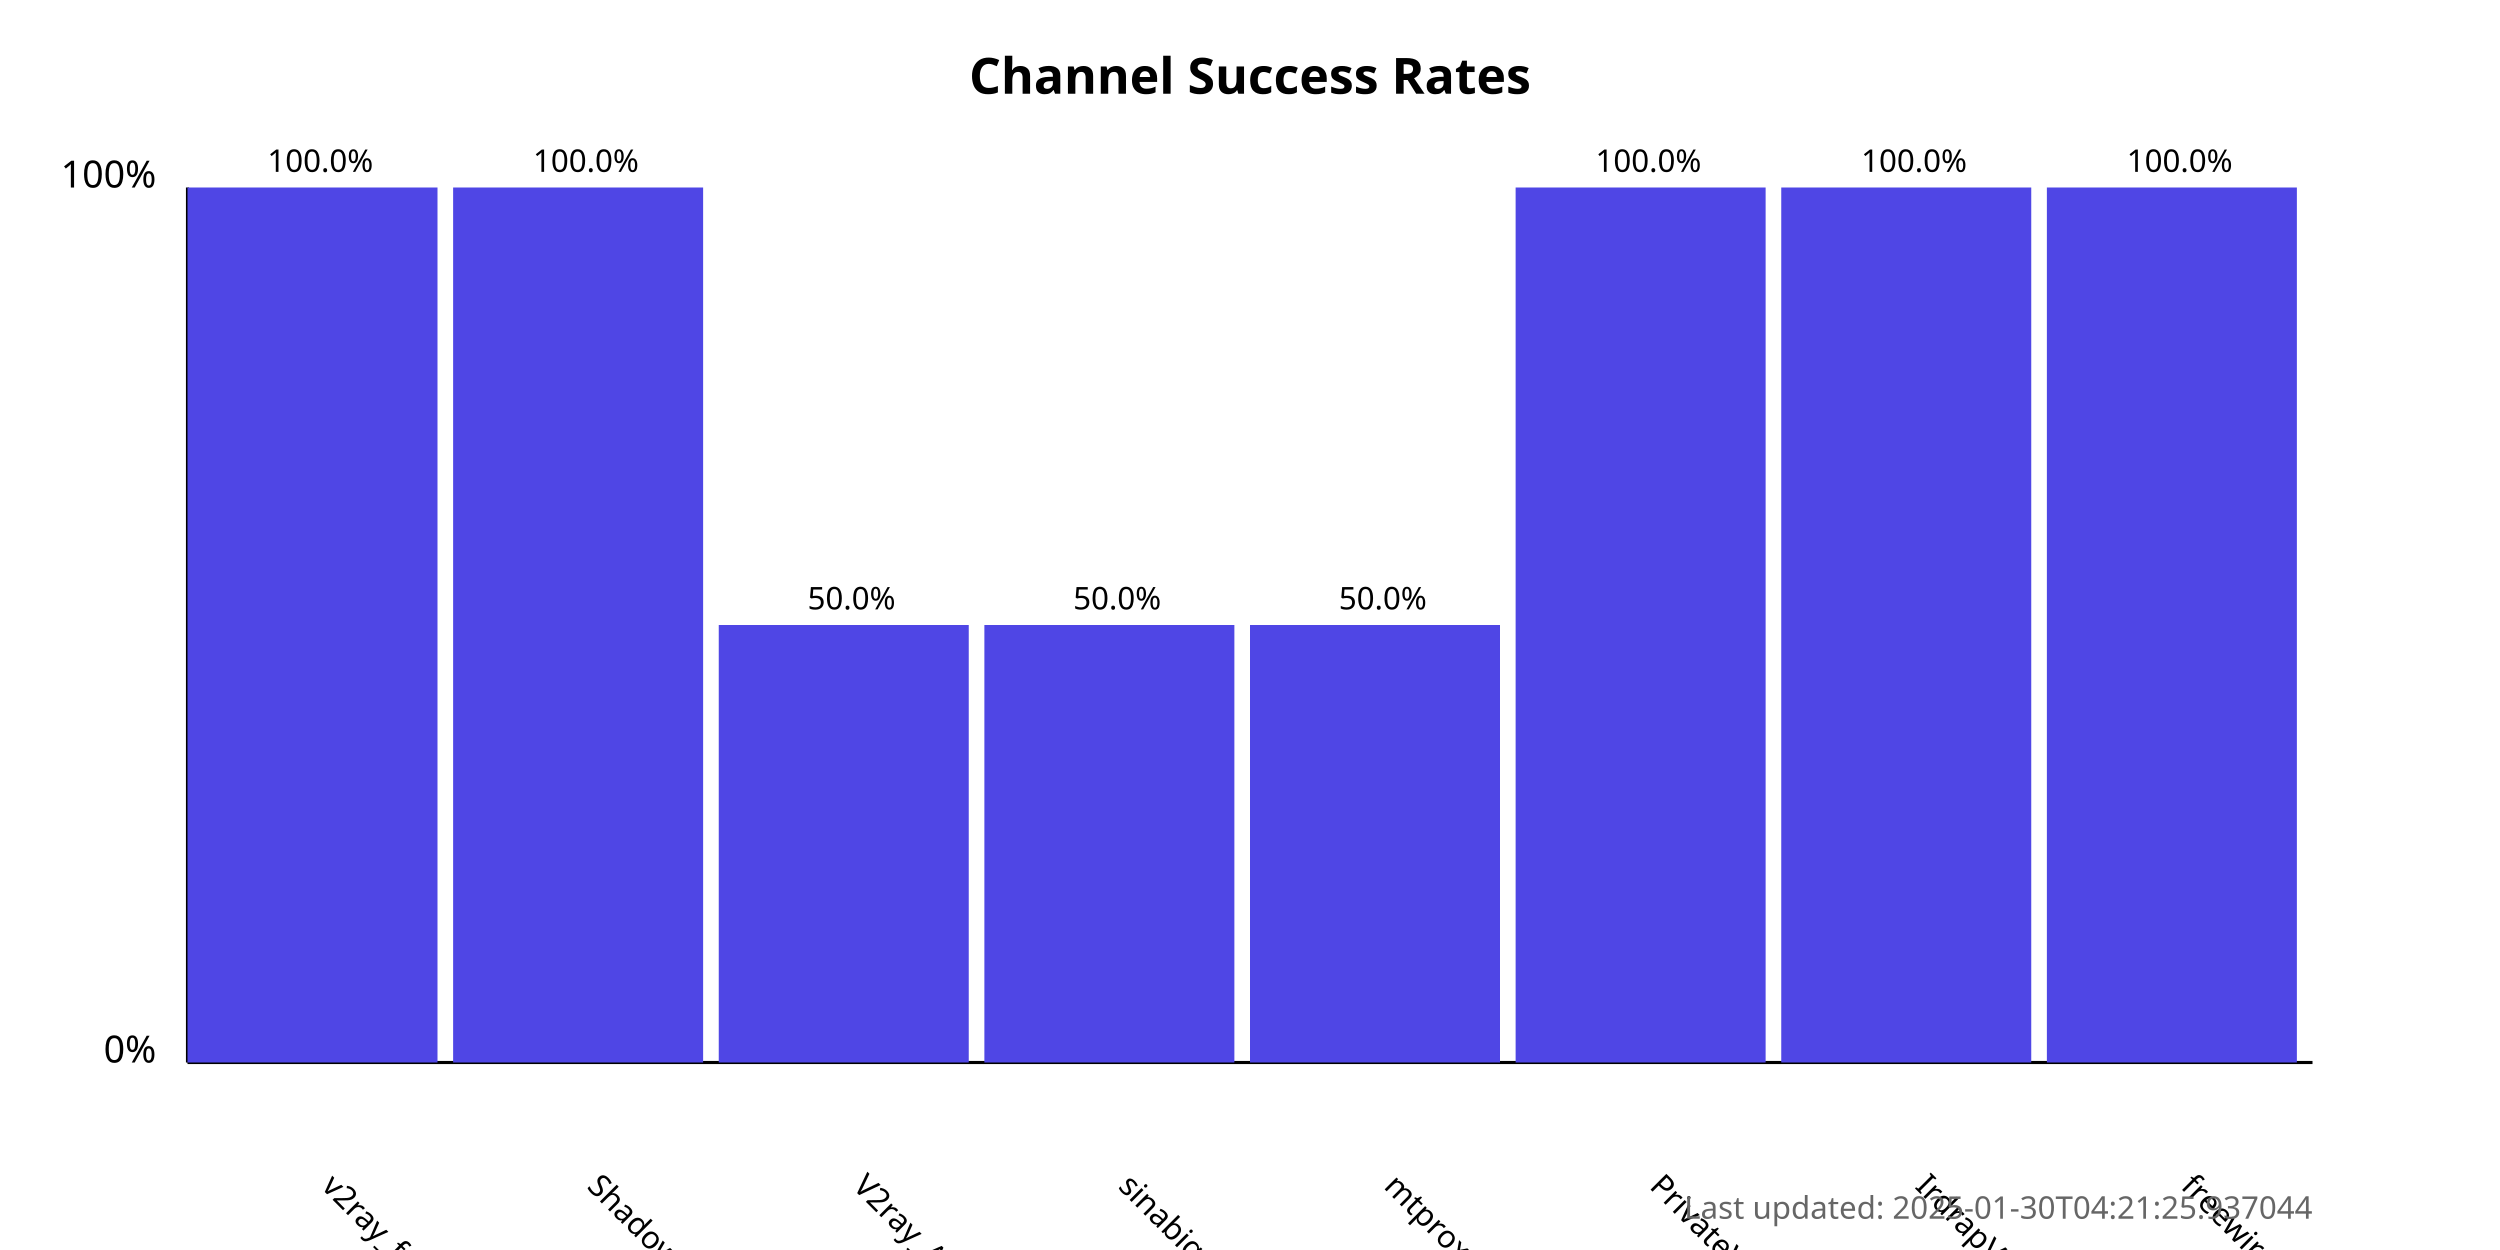
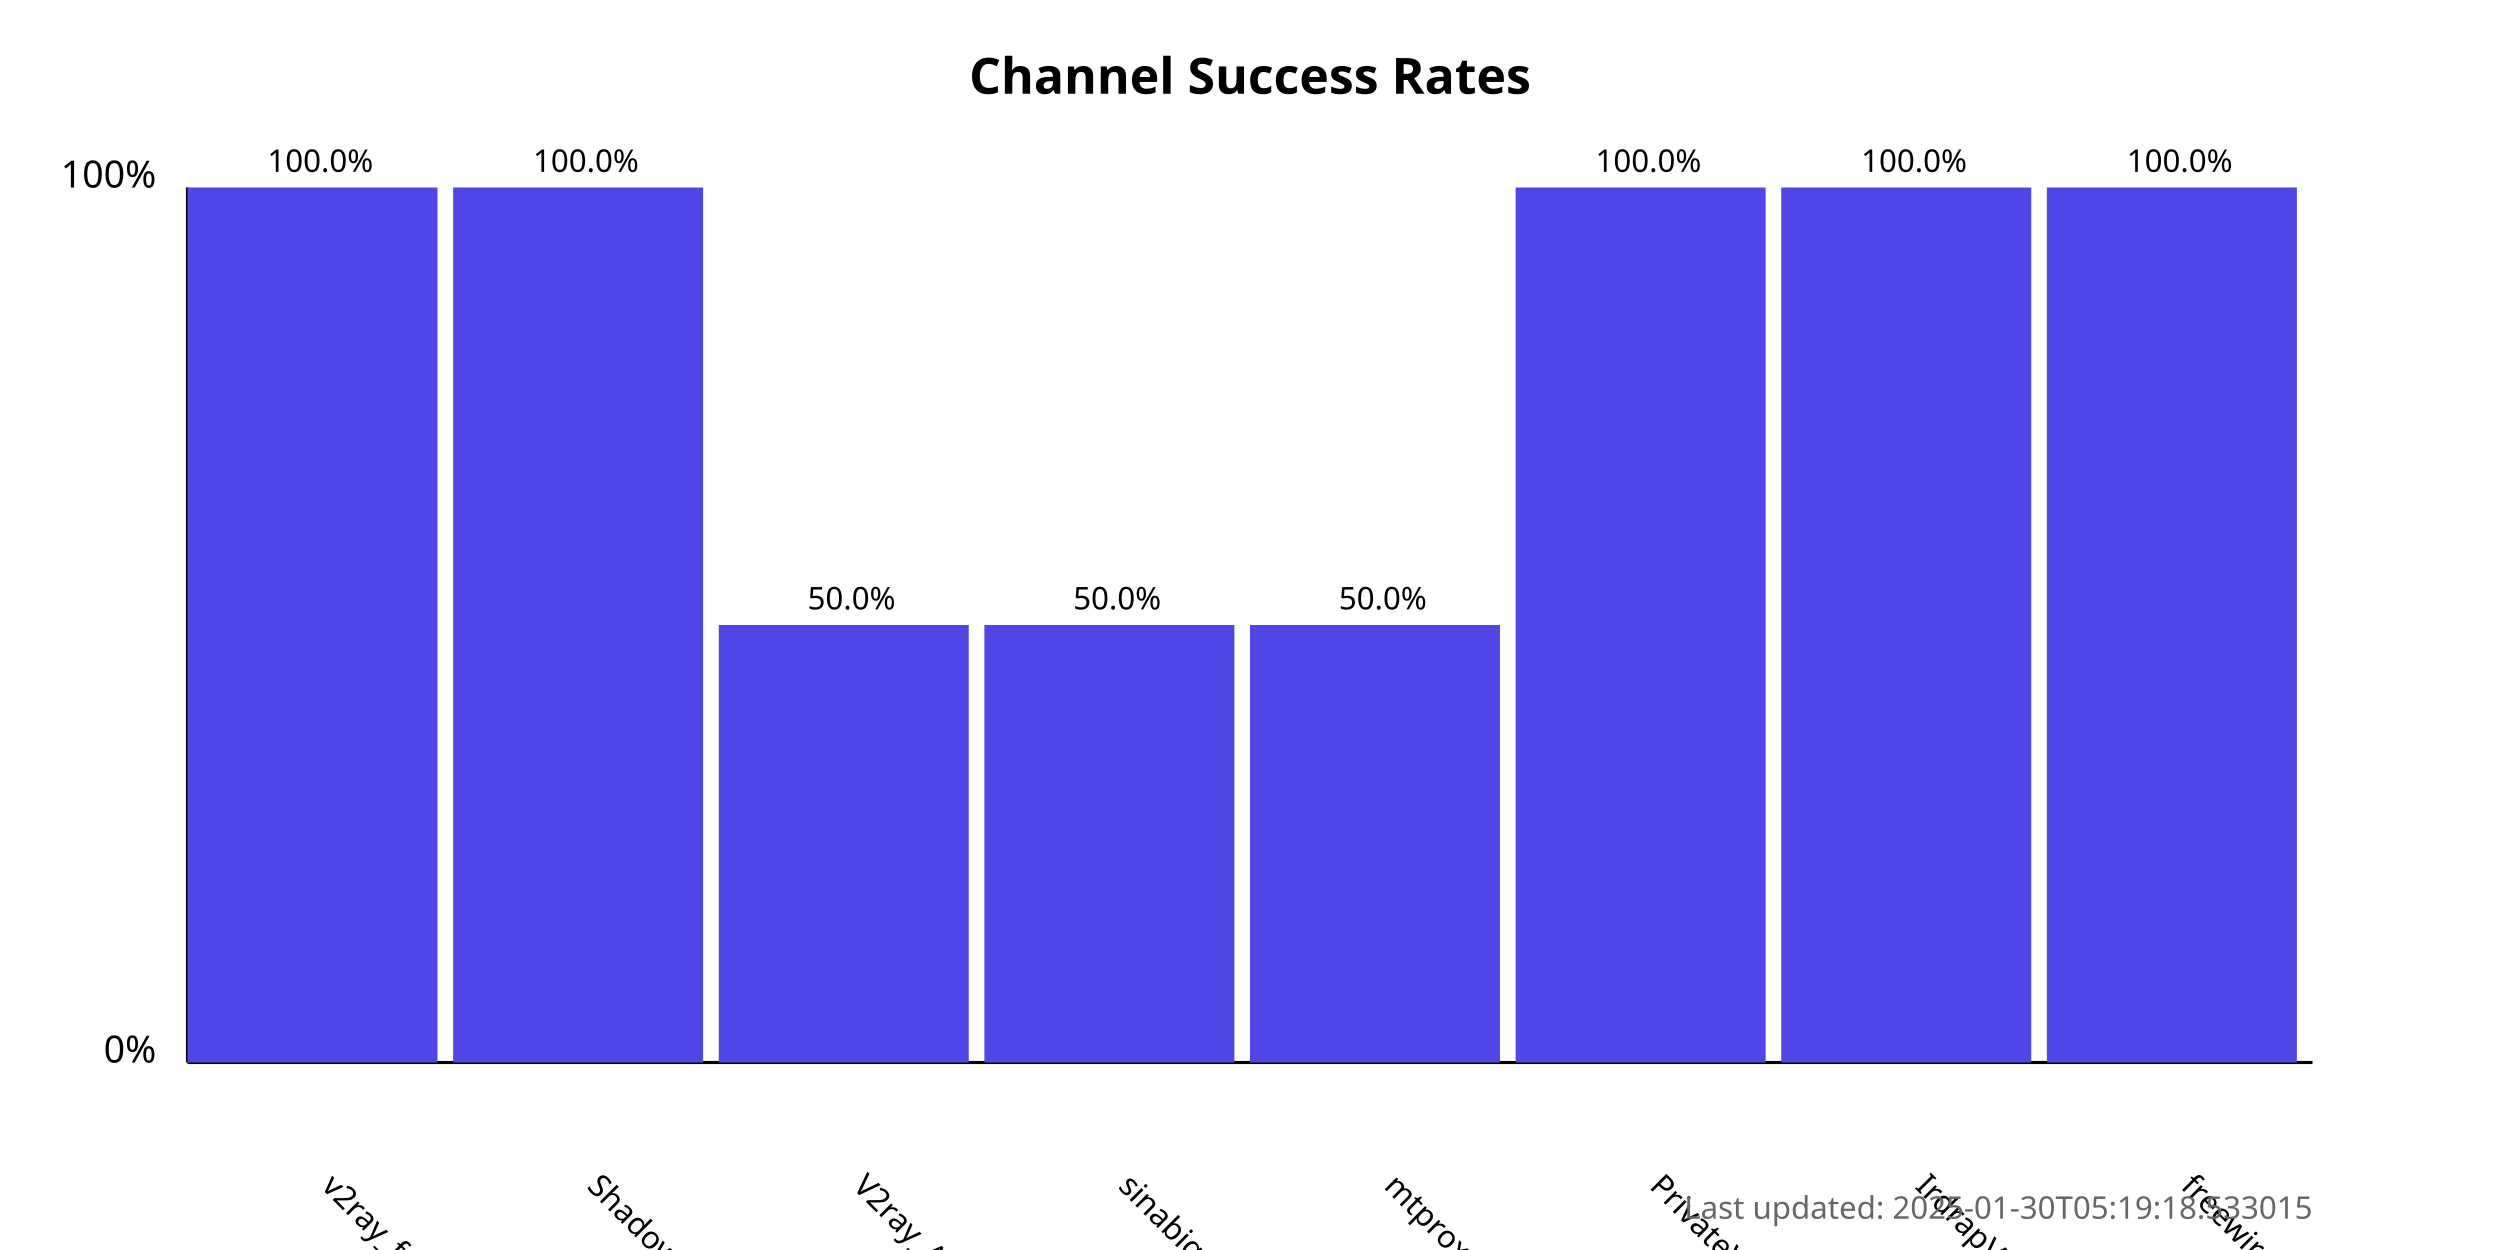
<svg xmlns="http://www.w3.org/2000/svg" width="800" height="400">
  <style>
            .chart-title { font: bold 16px sans-serif; }
            .axis-label { font: 12px sans-serif; }
            .tick-label { font: 10px sans-serif; }
            .bar { fill: #4f46e5; }
            .bar:hover { fill: #6366f1; }
            .timestamp { font: 10px sans-serif; fill: #666; }
        </style>
  <text x="400.0" y="30" text-anchor="middle" class="chart-title">
            Channel Success Rates
        </text>
  <line x1="60" y1="340" x2="60" y2="60" stroke="black" stroke-width="1" />
  <line x1="60" y1="340" x2="740" y2="340" stroke="black" stroke-width="1" />
  <text x="50" y="340" text-anchor="end" class="axis-label">0%</text>
  <text x="50" y="60" text-anchor="end" class="axis-label">100%</text>
  <g>
    <rect x="60" y="60.0" width="80.0" height="280.0" class="bar" />
    <text x="102.5" y="380" transform="rotate(45, 102.5, 380)" text-anchor="start" class="tick-label">
                v2ray_free_conf
            </text>
    <text x="102.5" y="55.0" text-anchor="middle" class="tick-label">
                100.0%
            </text>
  </g>
  <g>
    <rect x="145.0" y="60.0" width="80.0" height="280.0" class="bar" />
    <text x="187.5" y="380" transform="rotate(45, 187.5, 380)" text-anchor="start" class="tick-label">
                ShadowProxy66
            </text>
    <text x="187.5" y="55.0" text-anchor="middle" class="tick-label">
                100.0%
            </text>
  </g>
  <g>
    <rect x="230.0" y="200.0" width="80.0" height="140.0" class="bar" />
    <text x="272.5" y="380" transform="rotate(45, 272.5, 380)" text-anchor="start" class="tick-label">
                V2ray_Alpha
            </text>
    <text x="272.5" y="195.0" text-anchor="middle" class="tick-label">
                50.0%
            </text>
  </g>
  <g>
    <rect x="315.0" y="200.0" width="80.0" height="140.0" class="bar" />
    <text x="357.5" y="380" transform="rotate(45, 357.5, 380)" text-anchor="start" class="tick-label">
                sinabigo
            </text>
    <text x="357.5" y="195.0" text-anchor="middle" class="tick-label">
                50.0%
            </text>
  </g>
  <g>
    <rect x="400.0" y="200.0" width="80.0" height="140.0" class="bar" />
    <text x="442.5" y="380" transform="rotate(45, 442.5, 380)" text-anchor="start" class="tick-label">
                mtproxy_lists
            </text>
    <text x="442.5" y="195.0" text-anchor="middle" class="tick-label">
                50.0%
            </text>
  </g>
  <g>
    <rect x="485.0" y="60.0" width="80.0" height="280.0" class="bar" />
    <text x="527.5" y="380" transform="rotate(45, 527.5, 380)" text-anchor="start" class="tick-label">
                PrivateVPNs
            </text>
    <text x="527.5" y="55.0" text-anchor="middle" class="tick-label">
                100.0%
            </text>
  </g>
  <g>
    <rect x="570.0" y="60.0" width="80.0" height="280.0" class="bar" />
    <text x="612.5" y="380" transform="rotate(45, 612.5, 380)" text-anchor="start" class="tick-label">
                IrdrapVPNnews
            </text>
    <text x="612.5" y="55.0" text-anchor="middle" class="tick-label">
                100.0%
            </text>
  </g>
  <g>
    <rect x="655.0" y="60.0" width="80.0" height="280.0" class="bar" />
    <text x="697.5" y="380" transform="rotate(45, 697.5, 380)" text-anchor="start" class="tick-label">
                freewireguard
            </text>
    <text x="697.5" y="55.0" text-anchor="middle" class="tick-label">
                100.0%
            </text>
  </g>
  <text x="740" y="390" text-anchor="end" class="timestamp">
-             Last updated: 2025-01-30T04:21:25.937044
+             Last updated: 2025-01-30T05:19:18.533015
        </text>
</svg>
